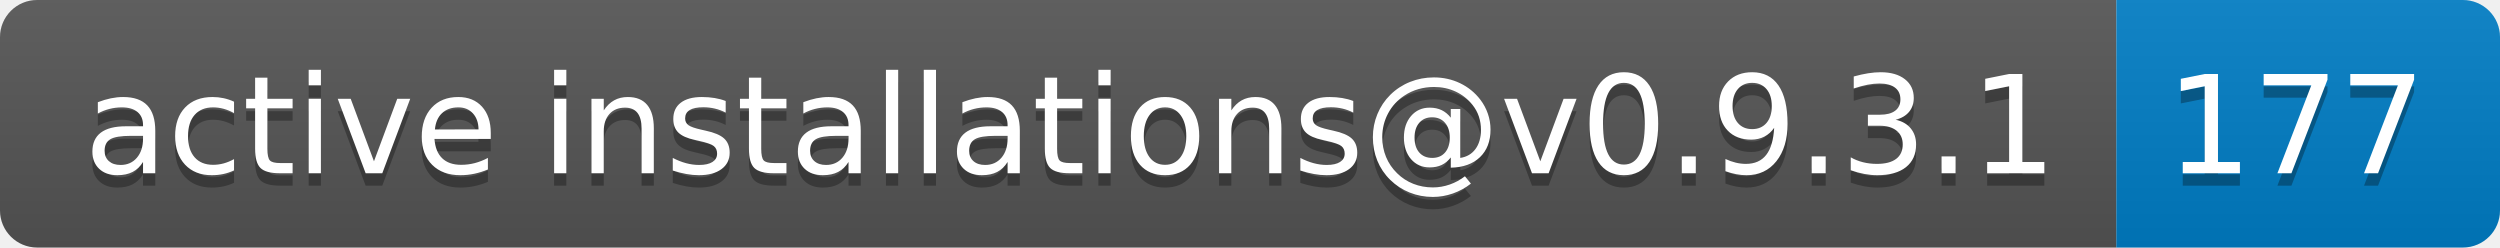
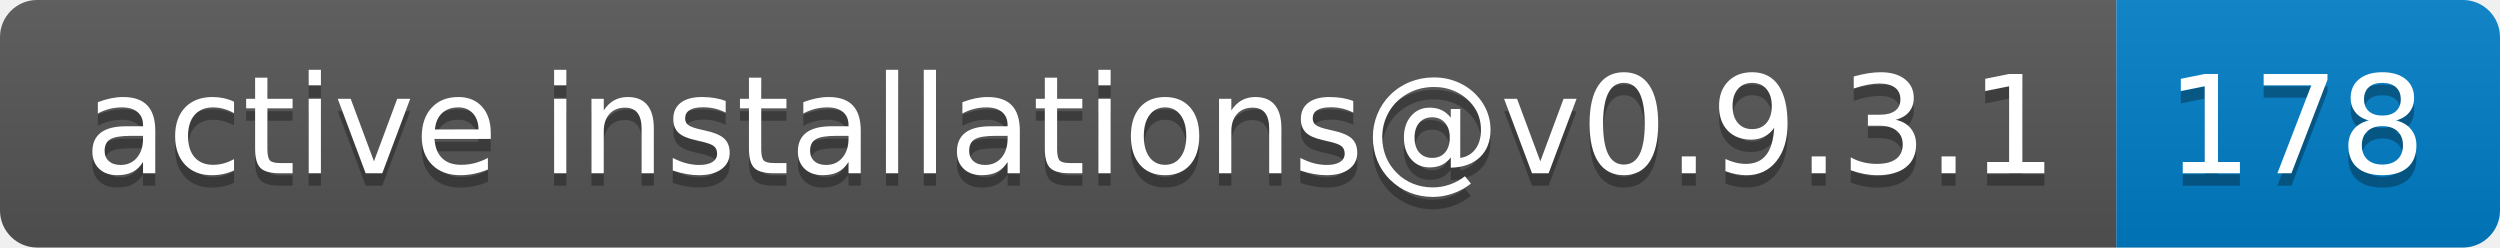
- <svg xmlns="http://www.w3.org/2000/svg" width="202" height="20" role="img" aria-label="active installations@v0.9.3.1: 177">
+ <svg xmlns="http://www.w3.org/2000/svg" width="202" height="20" role="img" aria-label="active installations@v0.9.3.1: 178">
  <linearGradient id="s" x2="0" y2="100%">
    <stop offset="0" stop-color="#bbb" stop-opacity=".1" />
    <stop offset="1" stop-opacity=".1" />
  </linearGradient>
  <clipPath id="r">
    <rect width="202" height="20" rx="3" fill="#fff" />
  </clipPath>
  <g clip-path="url(#r)">
    <rect width="171" height="20" fill="#555" />
    <rect x="171" width="31" height="20" fill="#007ec6" />
    <rect width="202" height="20" fill="url(#s)" />
  </g>
  <g fill="#fff" text-anchor="middle" font-family="Verdana,Geneva,DejaVu Sans,sans-serif" text-rendering="geometricPrecision" font-size="110">
    <text aria-hidden="true" x="865" y="150" fill="#010101" fill-opacity=".3" transform="scale(.1)" textLength="1610">active installations@v0.9.3.1</text>
    <text x="865" y="140" transform="scale(.1)" fill="#fff" textLength="1610">active installations@v0.9.3.1</text>
-     <text aria-hidden="true" x="1855" y="150" fill="#010101" fill-opacity=".3" transform="scale(.1)" textLength="210">177</text>
-     <text x="1855" y="140" transform="scale(.1)" fill="#fff" textLength="210">177</text>
+     <text aria-hidden="true" x="1855" y="150" fill="#010101" fill-opacity=".3" transform="scale(.1)" textLength="210">178</text>
+     <text x="1855" y="140" transform="scale(.1)" fill="#fff" textLength="210">178</text>
  </g>
</svg>
